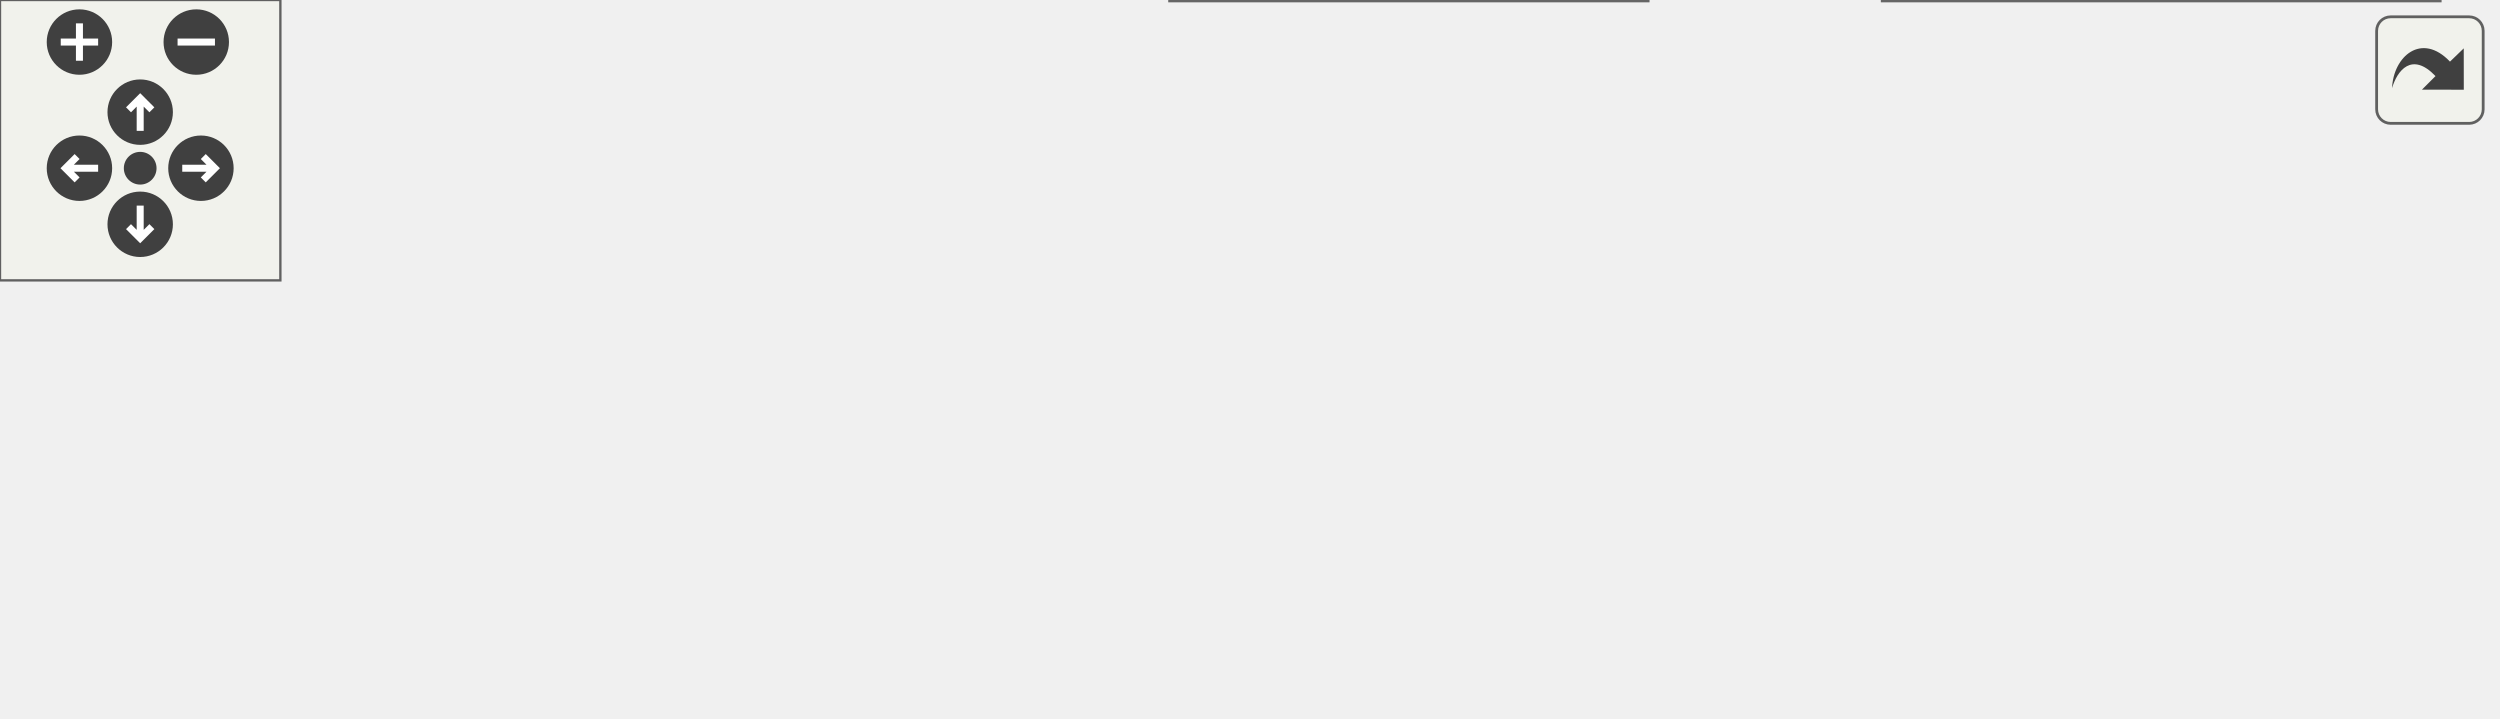
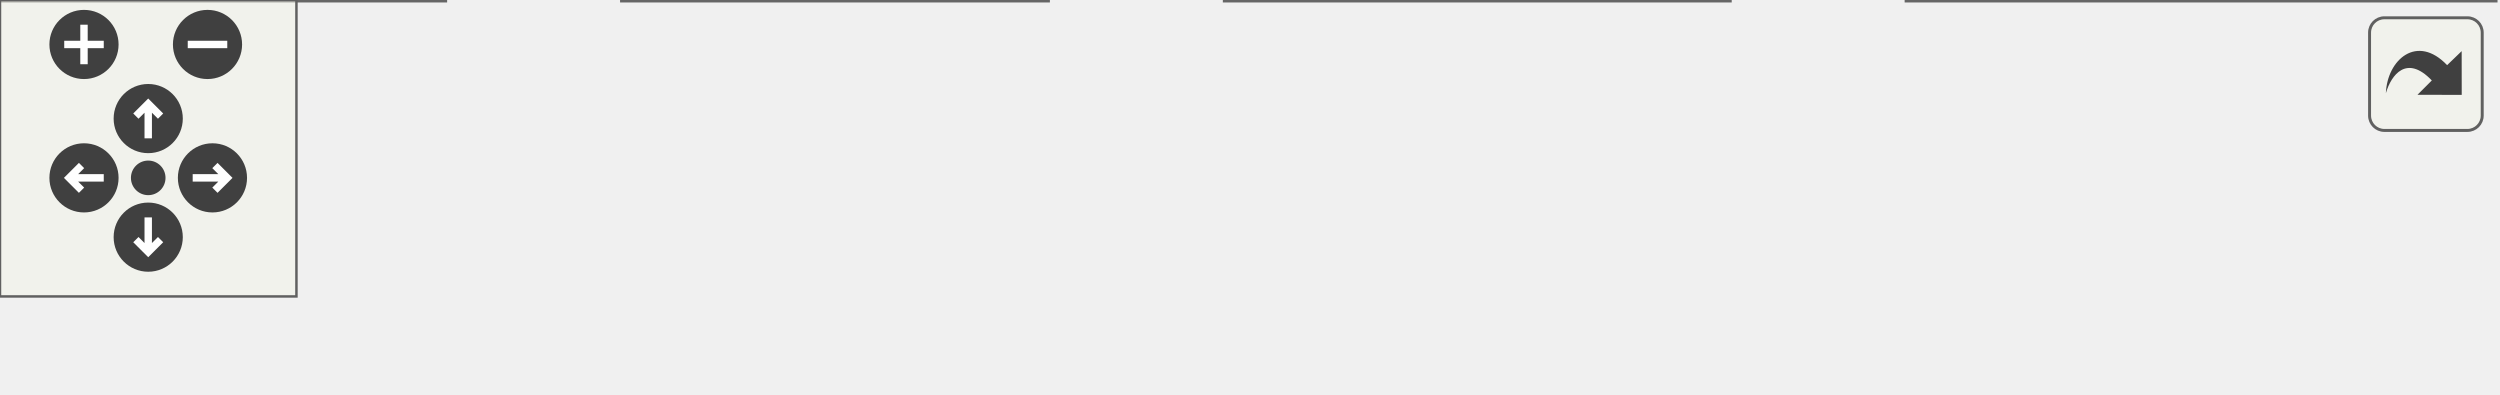
<svg xmlns="http://www.w3.org/2000/svg" xmlns:xlink="http://www.w3.org/1999/xlink" id="main" version="1.1" xml:space="preserve">
  <style type="text/css">
.edge:hover path { stroke: red; }
.edge:hover polygon { stroke: red; fill: red; }
</style>
  <defs>
    <circle id="rim" cx="0" cy="0" r="7" />
    <circle id="rim2" cx="0" cy="0" r="3.5" />
    <g id="zoomPlus">
      <use xlink:href="#rim" fill="#404040">
        <set attributeName="fill" to="#808080" begin="zoomplus.mouseover" end="zoomplus.mouseout" />
      </use>
      <path d="M-4,0h8M0,-4v8" fill="none" stroke="white" stroke-width="1.5" pointer-events="none" />
    </g>
    <g id="zoomMin">
      <use xlink:href="#rim" fill="#404040">
        <set attributeName="fill" to="#808080" begin="zoomminus.mouseover" end="zoomminus.mouseout" />
      </use>
      <path d="M-4,0h8" fill="none" stroke="white" stroke-width="1.5" pointer-events="none" />
    </g>
    <g id="dirArrow">
      <path fill="none" stroke="white" stroke-width="1.5" d="M0,-3.0v7 M-2.5,-0.5L0,-3.0L2.5,-0.5" />
    </g>
    <g id="resetDef">
      <use xlink:href="#rim2" fill="#404040">
        <set attributeName="fill" to="#808080" begin="reset.mouseover" end="reset.mouseout" />
      </use>
    </g>
  </defs>
  <svg id="graph" class="graph">
    <g id="viewport">
      <g id="node1" class="node">
        <g id="a_node1">
          <a xlink:title=" ">
-             <polygon fill="#999999" stroke="#666666" points="90,-37 0,-37 0,-18 90,-18 90,-37" />
-             <text text-anchor="middle" x="45" y="-25" font-family="Helvetica,sans-Serif" font-size="10.00">scheduler_bms</text>
+             <polygon fill="#999999" stroke="#666666" points="90,-19 0,-19 0,0 90,0 90,-19" />
+             <text text-anchor="middle" x="45" y="-7" font-family="Helvetica,sans-Serif" font-size="10.00">scheduler_bms</text>
          </a>
        </g>
      </g>
      <g id="node2" class="node">
        <g id="a_node2">
          <a xlink:href="classBMS.html#a7de82f50c43e50529739213e98b9b634" target="_top" xlink:title="Attempts to start HV. First check BMS is in standby(3) state, then send the HV start command....">
-             <polygon fill="white" stroke="#666666" points="212,-37 126,-37 126,-18 212,-18 212,-37" />
-             <text text-anchor="middle" x="169" y="-25" font-family="Helvetica,sans-Serif" font-size="10.00">BMS::checkHv</text>
+             <polygon fill="white" stroke="#666666" points="212,-19 126,-19 126,0 212,0 212,-19" />
+             <text text-anchor="middle" x="169" y="-7" font-family="Helvetica,sans-Serif" font-size="10.00">BMS::checkHv</text>
          </a>
        </g>
      </g>
      <g id="edge1" class="edge">
-         <path fill="none" stroke="#63b8ff" d="M90.04,-27.5C98.29,-27.5 106.99,-27.5 115.47,-27.5" />
-         <polygon fill="#63b8ff" stroke="#63b8ff" points="115.65,-31 125.65,-27.5 115.65,-24 115.65,-31" />
+         <path fill="none" stroke="#63b8ff" d="M90.04,-9.5C98.29,-9.5 106.99,-9.5 115.47,-9.5" />
+         <polygon fill="#63b8ff" stroke="#63b8ff" points="115.65,-13 125.65,-9.5 115.65,-6 115.65,-13" />
      </g>
      <g id="node3" class="node">
        <g id="a_node3">
-           <a xlink:href="Debug_8hpp.html#a460f71d79003b7e0c37275d93f7d5c53" target="_top" xlink:title="Sends BMS debug info via CAN or serial (if enabled).">
-             <polygon fill="white" stroke="#666666" points="355,-56 248,-56 248,-37 355,-37 355,-56" />
-             <text text-anchor="middle" x="301.5" y="-44" font-family="Helvetica,sans-Serif" font-size="10.00">DBG_BMS_STATUS</text>
+           <a xlink:href="Debug_8hpp.html#a8e8d6e3de15309922f25c12f4d7cf727" target="_top" xlink:title="Prints a line to the serial console for general debug.">
+             <polygon fill="white" stroke="#666666" points="350,-19 248,-19 248,0 350,0 350,-19" />
+             <text text-anchor="middle" x="299" y="-7" font-family="Helvetica,sans-Serif" font-size="10.00">DBGLN_GENERAL</text>
          </a>
        </g>
      </g>
      <g id="edge2" class="edge">
-         <path fill="none" stroke="#63b8ff" d="M212.01,-33.62C220.15,-34.8 228.84,-36.07 237.49,-37.33" />
-         <polygon fill="#63b8ff" stroke="#63b8ff" points="237.17,-40.82 247.57,-38.79 238.18,-33.89 237.17,-40.82" />
-       </g>
-       <g id="node6" class="node">
-         <g id="a_node6">
-           <a xlink:href="Debug_8hpp.html#a8e8d6e3de15309922f25c12f4d7cf727" target="_top" xlink:title="Prints a line to the serial console for general debug.">
-             <polygon fill="white" stroke="#666666" points="352.5,-19 250.5,-19 250.5,0 352.5,0 352.5,-19" />
-             <text text-anchor="middle" x="301.5" y="-7" font-family="Helvetica,sans-Serif" font-size="10.00">DBGLN_GENERAL</text>
-           </a>
-         </g>
-       </g>
-       <g id="edge5" class="edge">
-         <path fill="none" stroke="#63b8ff" d="M212.01,-21.71C221.08,-20.45 230.84,-19.11 240.44,-17.78" />
-         <polygon fill="#63b8ff" stroke="#63b8ff" points="240.94,-21.25 250.37,-16.42 239.98,-14.31 240.94,-21.25" />
+         <path fill="none" stroke="#63b8ff" d="M212.27,-9.5C220.43,-9.5 229.13,-9.5 237.74,-9.5" />
+         <polygon fill="#63b8ff" stroke="#63b8ff" points="237.77,-13 247.77,-9.5 237.77,-6 237.77,-13" />
      </g>
      <g id="node4" class="node">
        <g id="a_node4">
-           <a xlink:href="namespaceDebug__CAN.html#a0514cc9d56b82f8a3b586aee6f4c97b0" target="_top" xlink:title="Sends a debug BMS status message over CAN.">
-             <polygon fill="white" stroke="#666666" points="531,-93 394,-93 394,-74 531,-74 531,-93" />
-             <text text-anchor="middle" x="462.5" y="-81" font-family="Helvetica,sans-Serif" font-size="10.00">Debug_CAN::status_bms</text>
+           <a xlink:href="namespaceDebug__Serial.html#a756fa9286151426012a6f8e178a6c550" target="_top" xlink:title="Prints a string AND a newline to the serial console.">
+             <polygon fill="white" stroke="#666666" points="505,-19 386,-19 386,0 505,0 505,-19" />
+             <text text-anchor="middle" x="445.5" y="-7" font-family="Helvetica,sans-Serif" font-size="10.00">Debug_Serial::println</text>
          </a>
        </g>
      </g>
      <g id="edge3" class="edge">
-         <path fill="none" stroke="#63b8ff" d="M343.45,-56.03C363.86,-60.78 388.75,-66.57 410.4,-71.61" />
-         <polygon fill="#63b8ff" stroke="#63b8ff" points="409.88,-75.08 420.42,-73.94 411.47,-68.26 409.88,-75.08" />
-       </g>
-       <g id="node5" class="node">
-         <g id="a_node5">
-           <a xlink:href="namespaceDebug__Serial.html#a1a39bd8c1cd5d475881b10a3a5deeb03" target="_top" xlink:title="Prints the current BMS status to the serial console. This function formats and sends the current BMS ...">
-             <polygon fill="white" stroke="#666666" points="534,-56 391,-56 391,-37 534,-37 534,-56" />
-             <text text-anchor="middle" x="462.5" y="-44" font-family="Helvetica,sans-Serif" font-size="10.00">Debug_Serial::status_bms</text>
-           </a>
-         </g>
-       </g>
-       <g id="edge4" class="edge">
-         <path fill="none" stroke="#63b8ff" d="M355,-46.5C363.26,-46.5 371.96,-46.5 380.68,-46.5" />
-         <polygon fill="#63b8ff" stroke="#63b8ff" points="380.9,-50 390.9,-46.5 380.9,-43 380.9,-50" />
-       </g>
-       <g id="node7" class="node">
-         <g id="a_node7">
-           <a xlink:href="namespaceDebug__Serial.html#a756fa9286151426012a6f8e178a6c550" target="_top" xlink:title="Prints a string AND a newline to the serial console.">
-             <polygon fill="white" stroke="#666666" points="522,-19 403,-19 403,0 522,0 522,-19" />
-             <text text-anchor="middle" x="462.5" y="-7" font-family="Helvetica,sans-Serif" font-size="10.00">Debug_Serial::println</text>
-           </a>
-         </g>
-       </g>
-       <g id="edge6" class="edge">
-         <path fill="none" stroke="#63b8ff" d="M352.81,-9.5C365.5,-9.5 379.34,-9.5 392.76,-9.5" />
-         <polygon fill="#63b8ff" stroke="#63b8ff" points="392.92,-13 402.92,-9.5 392.92,-6 392.92,-13" />
+         <path fill="none" stroke="#63b8ff" d="M350.13,-9.5C358.39,-9.5 367.08,-9.5 375.7,-9.5" />
+         <polygon fill="#63b8ff" stroke="#63b8ff" points="375.77,-13 385.77,-9.5 375.77,-6 375.77,-13" />
      </g>
    </g>
  </svg>
  <g id="navigator" transform="translate(0 0)" fill="#404254">
    <rect fill="#f2f5e9" fill-opacity="0.5" stroke="#606060" stroke-width=".5" x="0" y="0" width="60" height="60" />
    <use id="zoomplus" xlink:href="#zoomPlus" x="17" y="9" />
    <use id="zoomminus" xlink:href="#zoomMin" x="42" y="9" />
    <use id="reset" xlink:href="#resetDef" x="30" y="36" />
    <g id="arrowUp" xlink:href="#dirArrow" transform="translate(30 24)">
      <use xlink:href="#rim" fill="#404040">
        <set attributeName="fill" to="#808080" begin="arrowUp.mouseover" end="arrowUp.mouseout" />
      </use>
      <path fill="none" stroke="white" stroke-width="1.5" d="M0,-3.0v7 M-2.5,-0.5L0,-3.0L2.5,-0.5" />
    </g>
    <g id="arrowRight" xlink:href="#dirArrow" transform="rotate(90) translate(36 -43)">
      <use xlink:href="#rim" fill="#404040">
        <set attributeName="fill" to="#808080" begin="arrowRight.mouseover" end="arrowRight.mouseout" />
      </use>
      <path fill="none" stroke="white" stroke-width="1.5" d="M0,-3.0v7 M-2.5,-0.5L0,-3.0L2.5,-0.5" />
    </g>
    <g id="arrowDown" xlink:href="#dirArrow" transform="rotate(180) translate(-30 -48)">
      <use xlink:href="#rim" fill="#404040">
        <set attributeName="fill" to="#808080" begin="arrowDown.mouseover" end="arrowDown.mouseout" />
      </use>
      <path fill="none" stroke="white" stroke-width="1.5" d="M0,-3.0v7 M-2.5,-0.5L0,-3.0L2.5,-0.5" />
    </g>
    <g id="arrowLeft" xlink:href="#dirArrow" transform="rotate(270) translate(-36 17)">
      <use xlink:href="#rim" fill="#404040">
        <set attributeName="fill" to="#808080" begin="arrowLeft.mouseover" end="arrowLeft.mouseout" />
      </use>
      <path fill="none" stroke="white" stroke-width="1.5" d="M0,-3.0v7 M-2.5,-0.5L0,-3.0L2.5,-0.5" />
    </g>
  </g>
  <svg viewBox="0 0 15 15" width="100%" height="30px" preserveAspectRatio="xMaxYMin meet">
    <g id="arrow_out" transform="scale(0.3 0.3)">
      <a xlink:href="main_8cpp_a55b57abe9bcb30f6af0fb927f7d576a4_cgraph_org.svg" target="_base">
        <rect id="button" ry="5" rx="5" y="6" x="6" height="38" width="38" fill="#f2f5e9" fill-opacity="0.5" stroke="#606060" stroke-width="1.0" />
        <path id="arrow" d="M 11.5,31.437 C 11.94,20.098 22.043,11.323 32.159,21.979 L 37.069,17.246 C 37.069,17.246 37.088,32 37.088,32 L 22.16,31.978 C 22.16,31.978 26.998,27.14 26.998,27.14 C 18.529,18.264 13.292,25.23 11.5,31.437 z" style="fill:#404040;" />
      </a>
    </g>
  </svg>
</svg>
